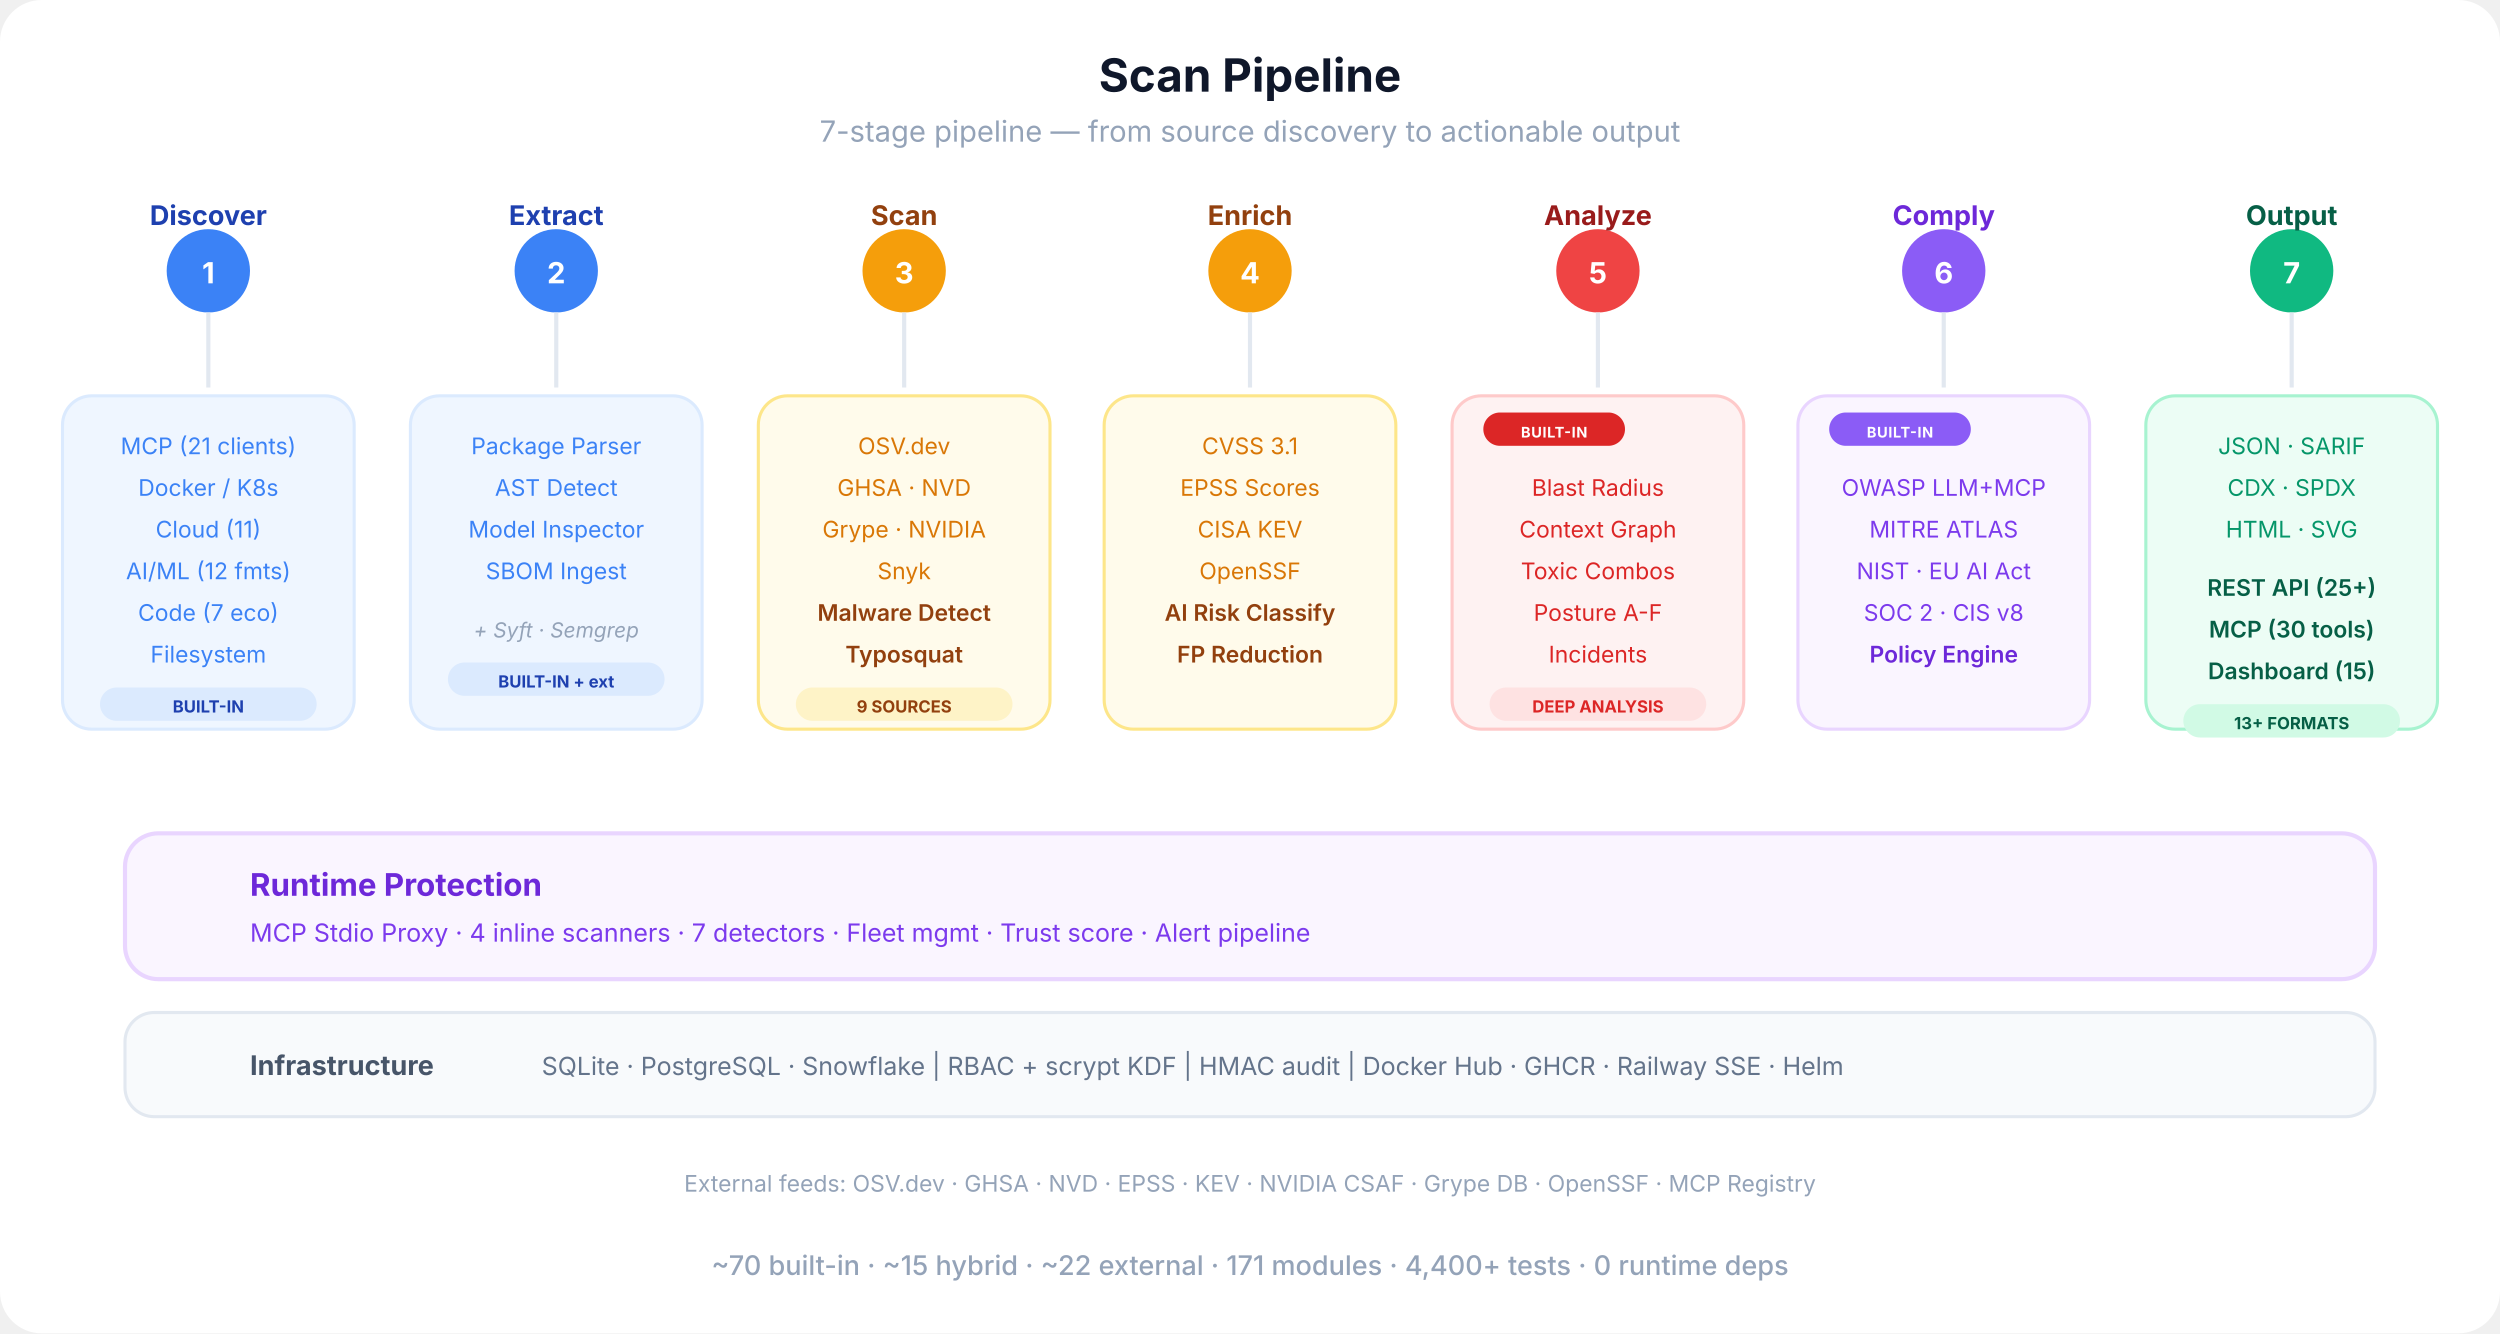
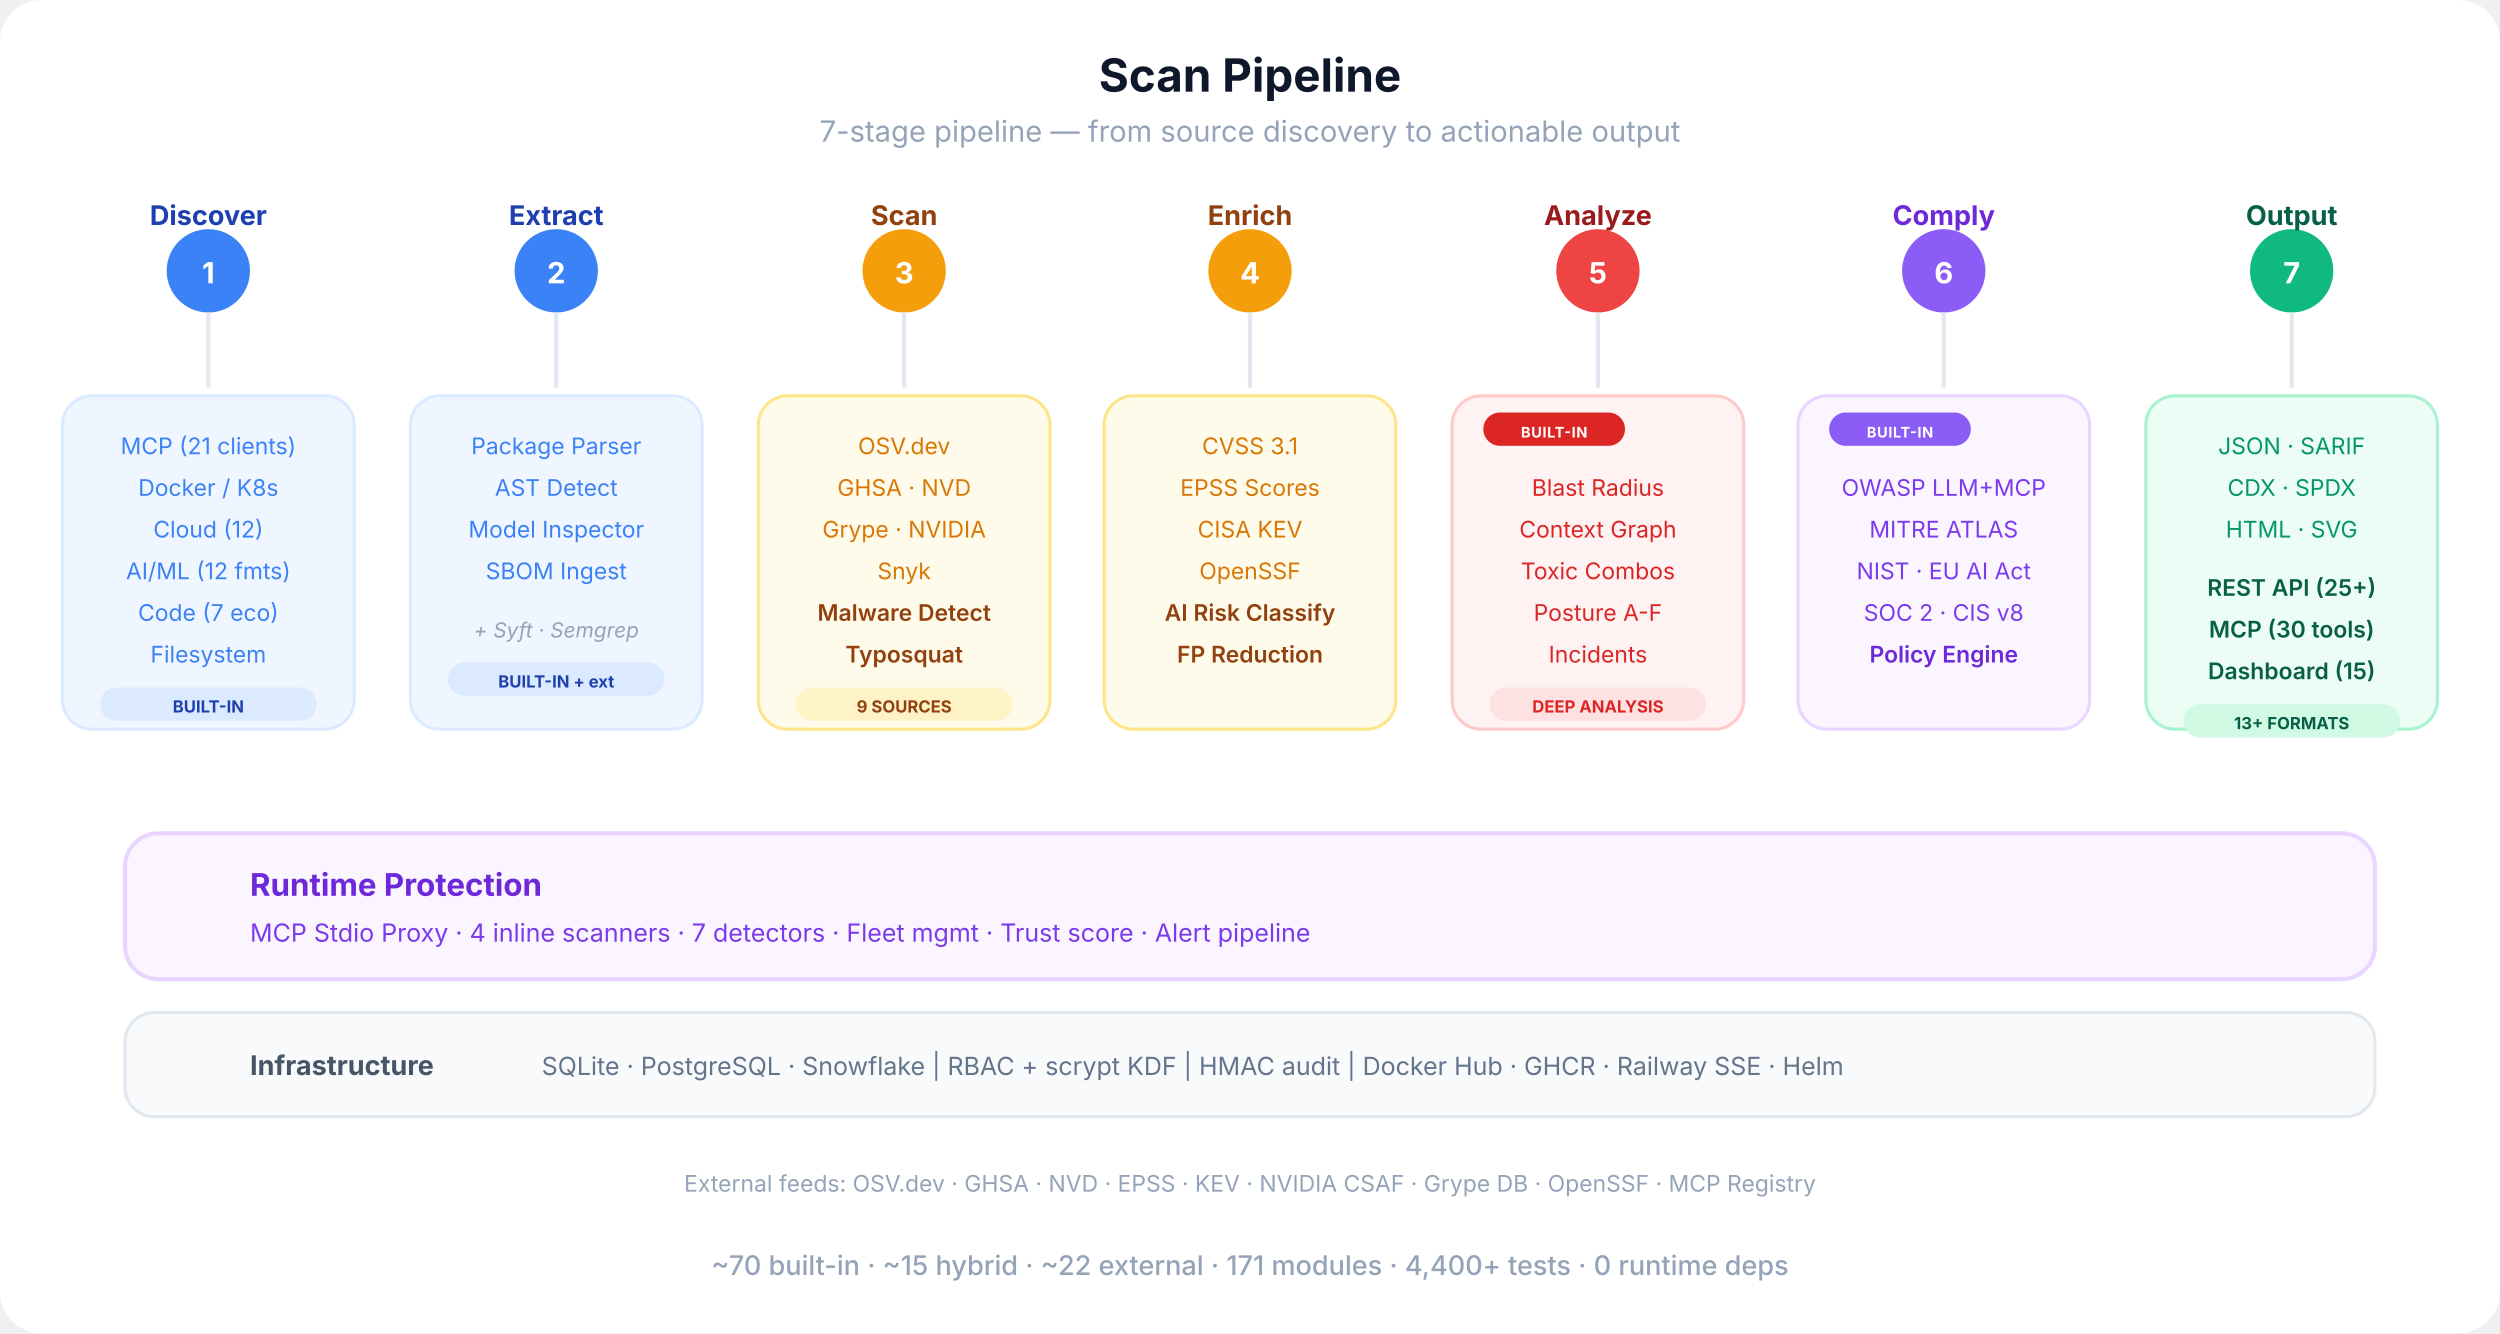
<svg xmlns="http://www.w3.org/2000/svg" viewBox="0 0 1200 640" fill="none">
  <defs>
    <marker id="sa-a" viewBox="0 0 10 10" refX="9" refY="5" markerWidth="8" markerHeight="8" orient="auto-start-reverse">
      <path d="M0 0 L10 5 L0 10 Z" fill="#cbd5e1" />
    </marker>
    <linearGradient id="pipe-grad" x1="0" y1="0" x2="1" y2="0">
      <stop offset="0%" stop-color="#3b82f6" />
      <stop offset="30%" stop-color="#f59e0b" />
      <stop offset="60%" stop-color="#ef4444" />
      <stop offset="80%" stop-color="#8b5cf6" />
      <stop offset="100%" stop-color="#10b981" />
    </linearGradient>
  </defs>
  <rect width="1200" height="640" rx="20" fill="#ffffff" />
  <text x="600" y="44" text-anchor="middle" font-family="-apple-system, BlinkMacSystemFont, 'Segoe UI', sans-serif" font-size="22" font-weight="700" fill="#0f172a">Scan Pipeline</text>
  <text x="600" y="68" text-anchor="middle" font-family="-apple-system, BlinkMacSystemFont, 'Segoe UI', sans-serif" font-size="14" fill="#94a3b8">7-stage pipeline — from source discovery to actionable output</text>
  <line x1="100" y1="130" x2="1100" y2="130" stroke="url(#pipe-grad)" stroke-width="4" stroke-linecap="round" />
  <circle cx="100" cy="130" r="20" fill="#3b82f6" />
  <text x="100" y="136" text-anchor="middle" font-family="-apple-system, BlinkMacSystemFont, 'Segoe UI', sans-serif" font-size="14" font-weight="700" fill="#fff">1</text>
  <text x="100" y="108" text-anchor="middle" font-family="-apple-system, BlinkMacSystemFont, 'Segoe UI', sans-serif" font-size="13" font-weight="700" fill="#1e40af">Discover</text>
  <circle cx="267" cy="130" r="20" fill="#3b82f6" />
  <text x="267" y="136" text-anchor="middle" font-family="-apple-system, BlinkMacSystemFont, 'Segoe UI', sans-serif" font-size="14" font-weight="700" fill="#fff">2</text>
  <text x="267" y="108" text-anchor="middle" font-family="-apple-system, BlinkMacSystemFont, 'Segoe UI', sans-serif" font-size="13" font-weight="700" fill="#1e40af">Extract</text>
  <circle cx="434" cy="130" r="20" fill="#f59e0b" />
  <text x="434" y="136" text-anchor="middle" font-family="-apple-system, BlinkMacSystemFont, 'Segoe UI', sans-serif" font-size="14" font-weight="700" fill="#fff">3</text>
  <text x="434" y="108" text-anchor="middle" font-family="-apple-system, BlinkMacSystemFont, 'Segoe UI', sans-serif" font-size="13" font-weight="700" fill="#92400e">Scan</text>
  <circle cx="600" cy="130" r="20" fill="#f59e0b" />
  <text x="600" y="136" text-anchor="middle" font-family="-apple-system, BlinkMacSystemFont, 'Segoe UI', sans-serif" font-size="14" font-weight="700" fill="#fff">4</text>
  <text x="600" y="108" text-anchor="middle" font-family="-apple-system, BlinkMacSystemFont, 'Segoe UI', sans-serif" font-size="13" font-weight="700" fill="#92400e">Enrich</text>
  <circle cx="767" cy="130" r="20" fill="#ef4444" />
  <text x="767" y="136" text-anchor="middle" font-family="-apple-system, BlinkMacSystemFont, 'Segoe UI', sans-serif" font-size="14" font-weight="700" fill="#fff">5</text>
  <text x="767" y="108" text-anchor="middle" font-family="-apple-system, BlinkMacSystemFont, 'Segoe UI', sans-serif" font-size="13" font-weight="700" fill="#991b1b">Analyze</text>
  <circle cx="933" cy="130" r="20" fill="#8b5cf6" />
  <text x="933" y="136" text-anchor="middle" font-family="-apple-system, BlinkMacSystemFont, 'Segoe UI', sans-serif" font-size="14" font-weight="700" fill="#fff">6</text>
  <text x="933" y="108" text-anchor="middle" font-family="-apple-system, BlinkMacSystemFont, 'Segoe UI', sans-serif" font-size="13" font-weight="700" fill="#6d28d9">Comply</text>
  <circle cx="1100" cy="130" r="20" fill="#10b981" />
  <text x="1100" y="136" text-anchor="middle" font-family="-apple-system, BlinkMacSystemFont, 'Segoe UI', sans-serif" font-size="14" font-weight="700" fill="#fff">7</text>
  <text x="1100" y="108" text-anchor="middle" font-family="-apple-system, BlinkMacSystemFont, 'Segoe UI', sans-serif" font-size="13" font-weight="700" fill="#065f46">Output</text>
  <line x1="100" y1="150" x2="100" y2="186" stroke="#e2e8f0" stroke-width="2" />
  <line x1="267" y1="150" x2="267" y2="186" stroke="#e2e8f0" stroke-width="2" />
  <line x1="434" y1="150" x2="434" y2="186" stroke="#e2e8f0" stroke-width="2" />
  <line x1="600" y1="150" x2="600" y2="186" stroke="#e2e8f0" stroke-width="2" />
  <line x1="767" y1="150" x2="767" y2="186" stroke="#e2e8f0" stroke-width="2" />
  <line x1="933" y1="150" x2="933" y2="186" stroke="#e2e8f0" stroke-width="2" />
  <line x1="1100" y1="150" x2="1100" y2="186" stroke="#e2e8f0" stroke-width="2" />
  <rect x="30" y="190" width="140" height="160" rx="14" fill="#eff6ff" stroke="#dbeafe" stroke-width="1.5" />
  <text x="100" y="218" text-anchor="middle" font-family="-apple-system, BlinkMacSystemFont, 'Segoe UI', sans-serif" font-size="11" fill="#3b82f6">MCP (21 clients)</text>
  <text x="100" y="238" text-anchor="middle" font-family="-apple-system, BlinkMacSystemFont, 'Segoe UI', sans-serif" font-size="11" fill="#3b82f6">Docker / K8s</text>
-   <text x="100" y="258" text-anchor="middle" font-family="-apple-system, BlinkMacSystemFont, 'Segoe UI', sans-serif" font-size="11" fill="#3b82f6">Cloud (11)</text>
+   <text x="100" y="258" text-anchor="middle" font-family="-apple-system, BlinkMacSystemFont, 'Segoe UI', sans-serif" font-size="11" fill="#3b82f6">Cloud (12)</text>
  <text x="100" y="278" text-anchor="middle" font-family="-apple-system, BlinkMacSystemFont, 'Segoe UI', sans-serif" font-size="11" fill="#3b82f6">AI/ML (12 fmts)</text>
  <text x="100" y="298" text-anchor="middle" font-family="-apple-system, BlinkMacSystemFont, 'Segoe UI', sans-serif" font-size="11" fill="#3b82f6">Code (7 eco)</text>
  <text x="100" y="318" text-anchor="middle" font-family="-apple-system, BlinkMacSystemFont, 'Segoe UI', sans-serif" font-size="11" fill="#3b82f6">Filesystem</text>
  <rect x="48" y="330" width="104" height="16" rx="8" fill="#dbeafe" />
  <text x="100" y="342" text-anchor="middle" font-family="-apple-system, BlinkMacSystemFont, 'Segoe UI', sans-serif" font-size="8" font-weight="700" fill="#1e40af">BUILT-IN</text>
  <rect x="197" y="190" width="140" height="160" rx="14" fill="#eff6ff" stroke="#dbeafe" stroke-width="1.5" />
  <text x="267" y="218" text-anchor="middle" font-family="-apple-system, BlinkMacSystemFont, 'Segoe UI', sans-serif" font-size="11" fill="#3b82f6">Package Parser</text>
  <text x="267" y="238" text-anchor="middle" font-family="-apple-system, BlinkMacSystemFont, 'Segoe UI', sans-serif" font-size="11" fill="#3b82f6">AST Detect</text>
  <text x="267" y="258" text-anchor="middle" font-family="-apple-system, BlinkMacSystemFont, 'Segoe UI', sans-serif" font-size="11" fill="#3b82f6">Model Inspector</text>
  <text x="267" y="278" text-anchor="middle" font-family="-apple-system, BlinkMacSystemFont, 'Segoe UI', sans-serif" font-size="11" fill="#3b82f6">SBOM Ingest</text>
  <text x="267" y="306" text-anchor="middle" font-family="-apple-system, BlinkMacSystemFont, 'Segoe UI', sans-serif" font-size="10" fill="#94a3b8" font-style="italic">+ Syft · Semgrep</text>
  <rect x="215" y="318" width="104" height="16" rx="8" fill="#dbeafe" />
  <text x="267" y="330" text-anchor="middle" font-family="-apple-system, BlinkMacSystemFont, 'Segoe UI', sans-serif" font-size="8" font-weight="700" fill="#1e40af">BUILT-IN + ext</text>
  <rect x="364" y="190" width="140" height="160" rx="14" fill="#fffbeb" stroke="#fde68a" stroke-width="1.5" />
  <text x="434" y="218" text-anchor="middle" font-family="-apple-system, BlinkMacSystemFont, 'Segoe UI', sans-serif" font-size="11" fill="#d97706">OSV.dev</text>
  <text x="434" y="238" text-anchor="middle" font-family="-apple-system, BlinkMacSystemFont, 'Segoe UI', sans-serif" font-size="11" fill="#d97706">GHSA · NVD</text>
  <text x="434" y="258" text-anchor="middle" font-family="-apple-system, BlinkMacSystemFont, 'Segoe UI', sans-serif" font-size="11" fill="#d97706">Grype · NVIDIA</text>
  <text x="434" y="278" text-anchor="middle" font-family="-apple-system, BlinkMacSystemFont, 'Segoe UI', sans-serif" font-size="11" fill="#d97706">Snyk</text>
  <text x="434" y="298" text-anchor="middle" font-family="-apple-system, BlinkMacSystemFont, 'Segoe UI', sans-serif" font-size="11" font-weight="600" fill="#92400e">Malware Detect</text>
  <text x="434" y="318" text-anchor="middle" font-family="-apple-system, BlinkMacSystemFont, 'Segoe UI', sans-serif" font-size="11" font-weight="600" fill="#92400e">Typosquat</text>
  <rect x="382" y="330" width="104" height="16" rx="8" fill="#fef3c7" />
  <text x="434" y="342" text-anchor="middle" font-family="-apple-system, BlinkMacSystemFont, 'Segoe UI', sans-serif" font-size="8" font-weight="700" fill="#92400e">9 SOURCES</text>
  <rect x="530" y="190" width="140" height="160" rx="14" fill="#fffbeb" stroke="#fde68a" stroke-width="1.5" />
  <text x="600" y="218" text-anchor="middle" font-family="-apple-system, BlinkMacSystemFont, 'Segoe UI', sans-serif" font-size="11" fill="#d97706">CVSS 3.1</text>
  <text x="600" y="238" text-anchor="middle" font-family="-apple-system, BlinkMacSystemFont, 'Segoe UI', sans-serif" font-size="11" fill="#d97706">EPSS Scores</text>
  <text x="600" y="258" text-anchor="middle" font-family="-apple-system, BlinkMacSystemFont, 'Segoe UI', sans-serif" font-size="11" fill="#d97706">CISA KEV</text>
  <text x="600" y="278" text-anchor="middle" font-family="-apple-system, BlinkMacSystemFont, 'Segoe UI', sans-serif" font-size="11" fill="#d97706">OpenSSF</text>
  <text x="600" y="298" text-anchor="middle" font-family="-apple-system, BlinkMacSystemFont, 'Segoe UI', sans-serif" font-size="11" font-weight="600" fill="#92400e">AI Risk Classify</text>
  <text x="600" y="318" text-anchor="middle" font-family="-apple-system, BlinkMacSystemFont, 'Segoe UI', sans-serif" font-size="11" font-weight="600" fill="#92400e">FP Reduction</text>
  <rect x="697" y="190" width="140" height="160" rx="14" fill="#fef2f2" stroke="#fecaca" stroke-width="1.5" />
  <rect x="712" y="198" width="68" height="16" rx="8" fill="#dc2626" />
  <text x="746" y="210" text-anchor="middle" font-family="-apple-system, BlinkMacSystemFont, 'Segoe UI', sans-serif" font-size="7" font-weight="700" fill="#fff" letter-spacing="0.04em">BUILT-IN</text>
  <text x="767" y="238" text-anchor="middle" font-family="-apple-system, BlinkMacSystemFont, 'Segoe UI', sans-serif" font-size="11" fill="#dc2626">Blast Radius</text>
  <text x="767" y="258" text-anchor="middle" font-family="-apple-system, BlinkMacSystemFont, 'Segoe UI', sans-serif" font-size="11" fill="#dc2626">Context Graph</text>
  <text x="767" y="278" text-anchor="middle" font-family="-apple-system, BlinkMacSystemFont, 'Segoe UI', sans-serif" font-size="11" fill="#dc2626">Toxic Combos</text>
  <text x="767" y="298" text-anchor="middle" font-family="-apple-system, BlinkMacSystemFont, 'Segoe UI', sans-serif" font-size="11" fill="#dc2626">Posture A-F</text>
  <text x="767" y="318" text-anchor="middle" font-family="-apple-system, BlinkMacSystemFont, 'Segoe UI', sans-serif" font-size="11" fill="#dc2626">Incidents</text>
  <rect x="715" y="330" width="104" height="16" rx="8" fill="#fee2e2" />
  <text x="767" y="342" text-anchor="middle" font-family="-apple-system, BlinkMacSystemFont, 'Segoe UI', sans-serif" font-size="8" font-weight="700" fill="#dc2626">DEEP ANALYSIS</text>
  <rect x="863" y="190" width="140" height="160" rx="14" fill="#faf5ff" stroke="#e9d5ff" stroke-width="1.5" />
  <rect x="878" y="198" width="68" height="16" rx="8" fill="#8b5cf6" />
  <text x="912" y="210" text-anchor="middle" font-family="-apple-system, BlinkMacSystemFont, 'Segoe UI', sans-serif" font-size="7" font-weight="700" fill="#fff" letter-spacing="0.04em">BUILT-IN</text>
  <text x="933" y="238" text-anchor="middle" font-family="-apple-system, BlinkMacSystemFont, 'Segoe UI', sans-serif" font-size="11" fill="#7c3aed">OWASP LLM+MCP</text>
  <text x="933" y="258" text-anchor="middle" font-family="-apple-system, BlinkMacSystemFont, 'Segoe UI', sans-serif" font-size="11" fill="#7c3aed">MITRE ATLAS</text>
  <text x="933" y="278" text-anchor="middle" font-family="-apple-system, BlinkMacSystemFont, 'Segoe UI', sans-serif" font-size="11" fill="#7c3aed">NIST · EU AI Act</text>
  <text x="933" y="298" text-anchor="middle" font-family="-apple-system, BlinkMacSystemFont, 'Segoe UI', sans-serif" font-size="11" fill="#7c3aed">SOC 2 · CIS v8</text>
  <text x="933" y="318" text-anchor="middle" font-family="-apple-system, BlinkMacSystemFont, 'Segoe UI', sans-serif" font-size="11" font-weight="600" fill="#6d28d9">Policy Engine</text>
  <rect x="1030" y="190" width="140" height="160" rx="14" fill="#ecfdf5" stroke="#a7f3d0" stroke-width="1.5" />
  <text x="1100" y="218" text-anchor="middle" font-family="-apple-system, BlinkMacSystemFont, 'Segoe UI', sans-serif" font-size="11" fill="#059669">JSON · SARIF</text>
  <text x="1100" y="238" text-anchor="middle" font-family="-apple-system, BlinkMacSystemFont, 'Segoe UI', sans-serif" font-size="11" fill="#059669">CDX · SPDX</text>
  <text x="1100" y="258" text-anchor="middle" font-family="-apple-system, BlinkMacSystemFont, 'Segoe UI', sans-serif" font-size="11" fill="#059669">HTML · SVG</text>
  <text x="1100" y="286" text-anchor="middle" font-family="-apple-system, BlinkMacSystemFont, 'Segoe UI', sans-serif" font-size="11" font-weight="600" fill="#065f46">REST API (25+)</text>
  <text x="1100" y="306" text-anchor="middle" font-family="-apple-system, BlinkMacSystemFont, 'Segoe UI', sans-serif" font-size="11" font-weight="600" fill="#065f46">MCP (30 tools)</text>
  <text x="1100" y="326" text-anchor="middle" font-family="-apple-system, BlinkMacSystemFont, 'Segoe UI', sans-serif" font-size="11" font-weight="600" fill="#065f46">Dashboard (15)</text>
  <rect x="1048" y="338" width="104" height="16" rx="8" fill="#d1fae5" />
  <text x="1100" y="350" text-anchor="middle" font-family="-apple-system, BlinkMacSystemFont, 'Segoe UI', sans-serif" font-size="8" font-weight="700" fill="#065f46">13+ FORMATS</text>
  <rect x="60" y="400" width="1080" height="70" rx="16" fill="#faf5ff" stroke="#e9d5ff" stroke-width="2" />
  <text x="120" y="430" text-anchor="start" font-family="-apple-system, BlinkMacSystemFont, 'Segoe UI', sans-serif" font-size="15" font-weight="700" fill="#6d28d9">Runtime Protection</text>
  <text x="120" y="452" text-anchor="start" font-family="-apple-system, BlinkMacSystemFont, 'Segoe UI', sans-serif" font-size="12" fill="#7c3aed">MCP Stdio Proxy  ·  4 inline scanners  ·  7 detectors  ·  Fleet mgmt  ·  Trust score  ·  Alert pipeline</text>
  <rect x="60" y="486" width="1080" height="50" rx="14" fill="#f8fafc" stroke="#e2e8f0" stroke-width="1.5" />
  <text x="120" y="516" text-anchor="start" font-family="-apple-system, BlinkMacSystemFont, 'Segoe UI', sans-serif" font-size="13" font-weight="700" fill="#475569">Infrastructure</text>
  <text x="260" y="516" text-anchor="start" font-family="-apple-system, BlinkMacSystemFont, 'Segoe UI', sans-serif" font-size="12" fill="#64748b">SQLite · PostgreSQL · Snowflake  |  RBAC + scrypt KDF  |  HMAC audit  |  Docker Hub · GHCR · Railway SSE · Helm</text>
  <text x="600" y="572" text-anchor="middle" font-family="-apple-system, BlinkMacSystemFont, 'Segoe UI', sans-serif" font-size="11" fill="#94a3b8">External feeds: OSV.dev · GHSA · NVD · EPSS · KEV · NVIDIA CSAF · Grype DB · OpenSSF · MCP Registry</text>
  <text x="600" y="612" text-anchor="middle" font-family="-apple-system, BlinkMacSystemFont, 'Segoe UI', sans-serif" font-size="13" font-weight="500" fill="#94a3b8">~70 built-in  ·  ~15 hybrid  ·  ~22 external  ·  171 modules  ·  4,400+ tests  ·  0 runtime deps</text>
</svg>
